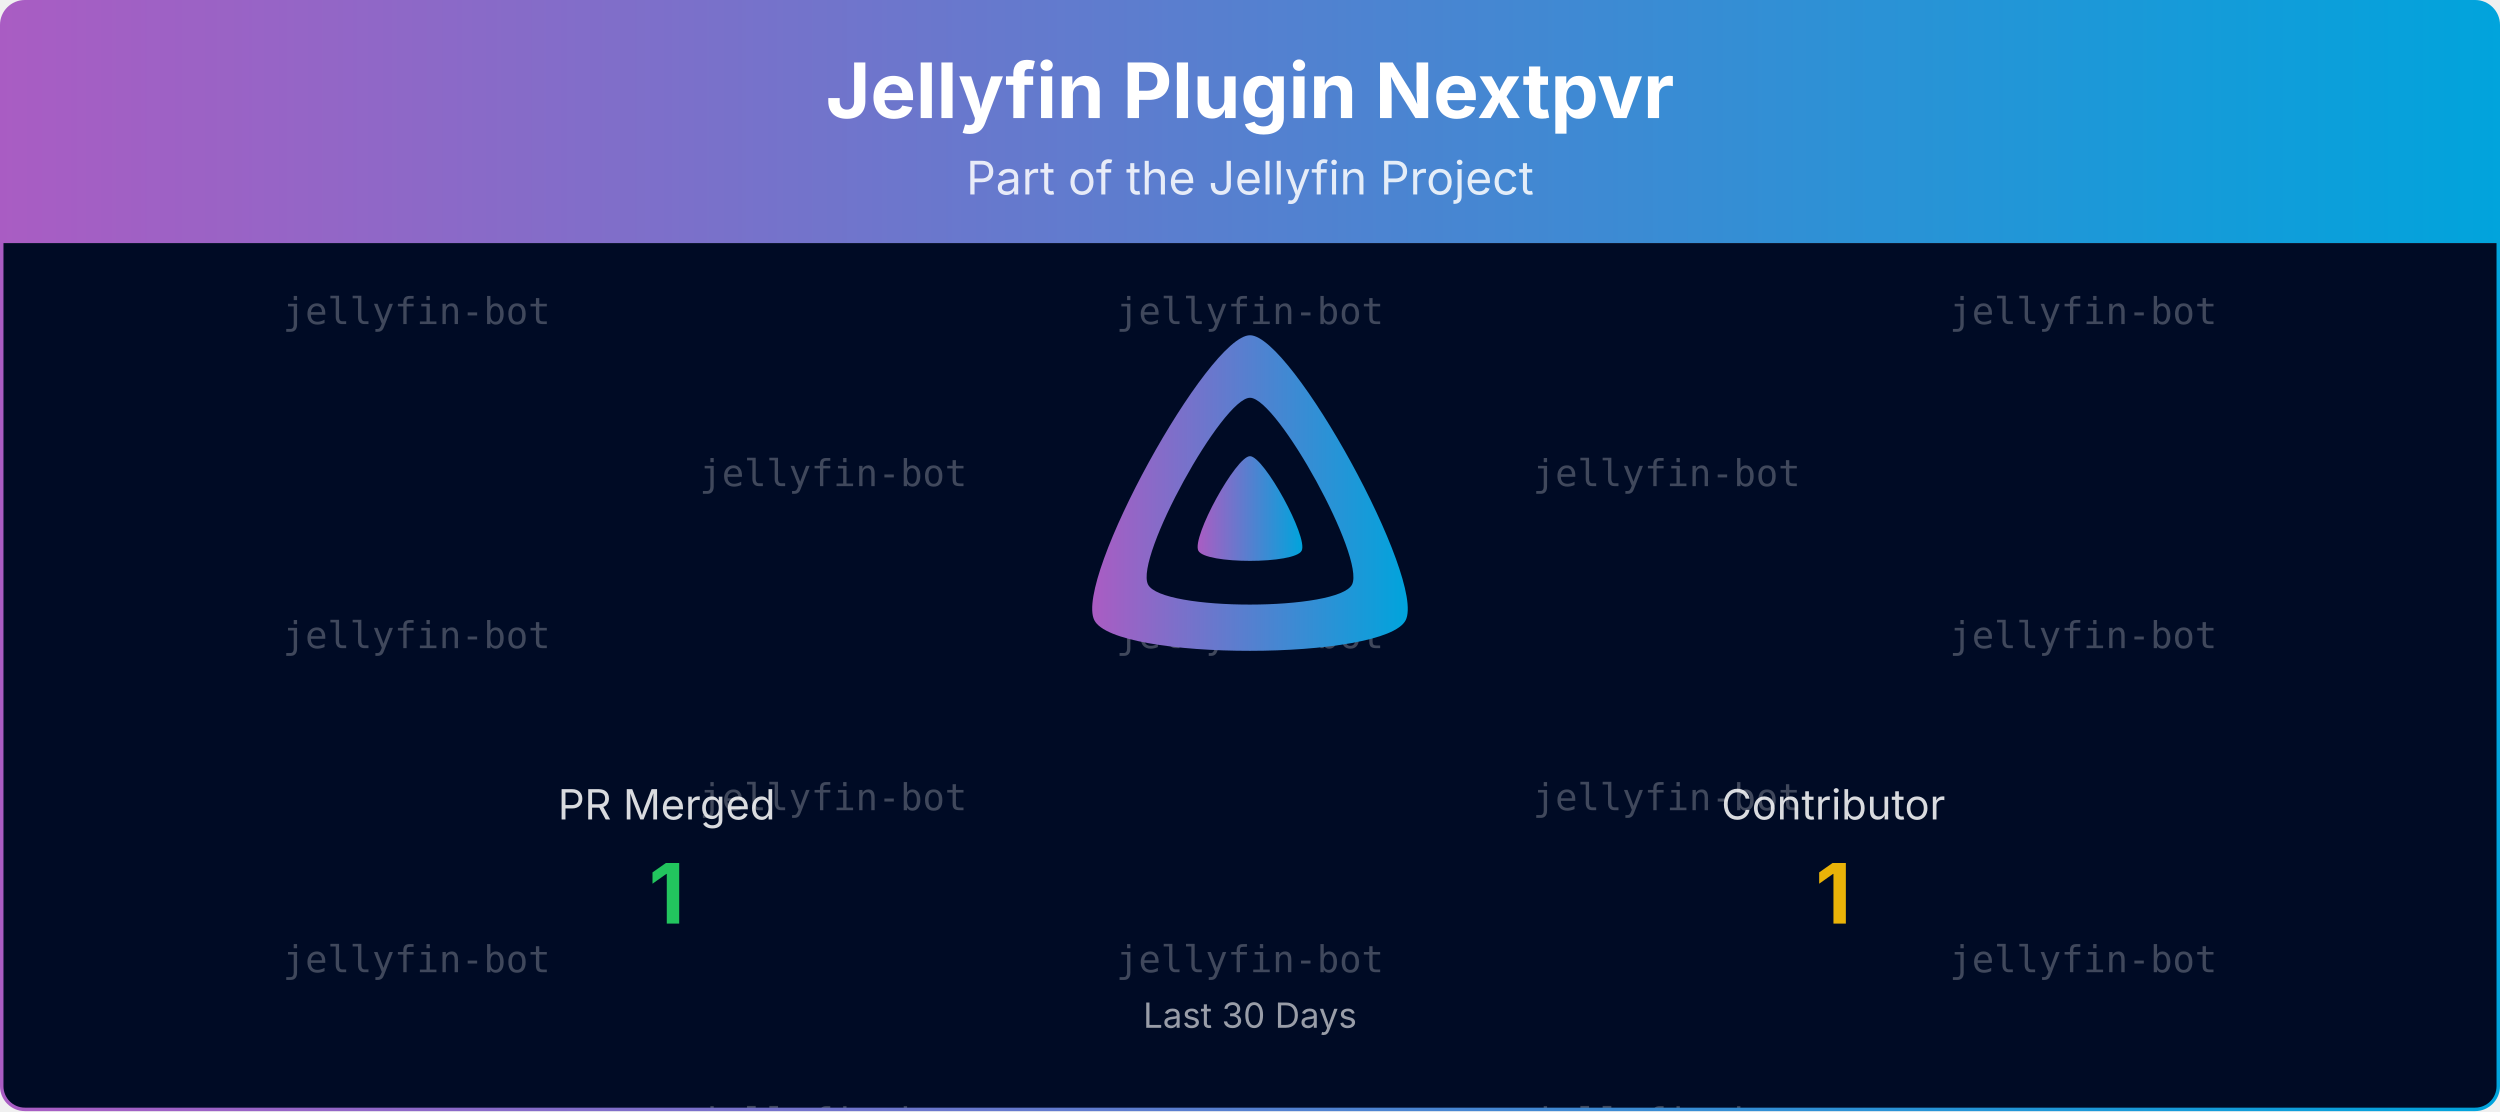
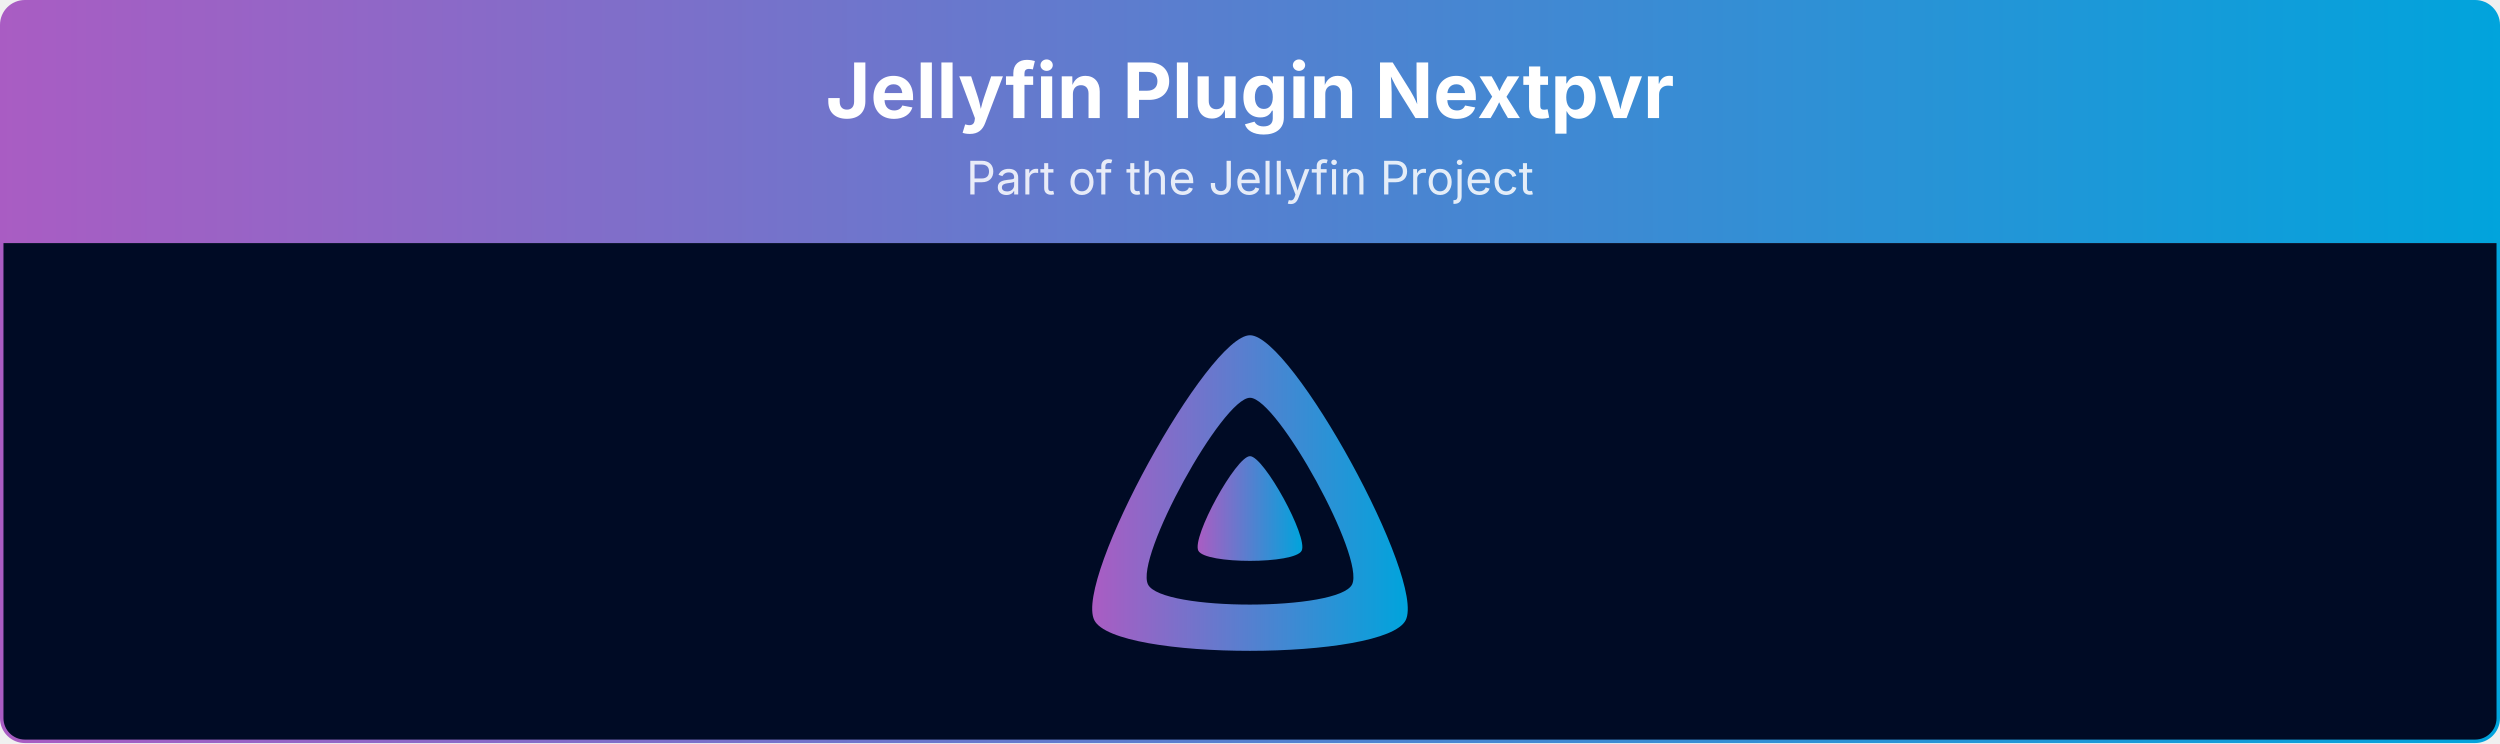
- <svg xmlns="http://www.w3.org/2000/svg" viewBox="0 0 1080 480" width="100%" role="img" aria-label="Jellyfin Plugin Nextpvr">
+ <svg xmlns="http://www.w3.org/2000/svg" viewBox="0 0 1080 321" width="100%" role="img" aria-label="Jellyfin Plugin Nextpvr">
  <defs>
    <linearGradient id="banner-jellyfin-plugin-nextpvr-grad" x1="0" y1="0" x2="1" y2="0">
      <stop offset="0%" stop-color="#AA5CC3" />
      <stop offset="100%" stop-color="#00A4DC" />
    </linearGradient>
    <clipPath id="banner-jellyfin-plugin-nextpvr-grad-clip">
-       <rect x="0.75" y="0.75" width="1078.5" height="478.5" rx="10" ry="10" />
-     </clipPath>
-   </defs>
-   <defs>
-     <clipPath id="banner-jellyfin-plugin-nextpvr-grad-rain-clip">
-       <rect x="0.75" y="105" width="1078.5" height="374.25" />
+       <rect x="0.75" y="0.75" width="1078.5" height="319.5" rx="10" ry="10" />
    </clipPath>
  </defs>
  <g clip-path="url(#banner-jellyfin-plugin-nextpvr-grad-clip)">
    <path d="M0.75,10.75 A10.0,10.0 0 0 1 10.75,0.75 L1069.25,0.75 A10.0,10.0 0 0 1 1079.25,10.75 L1079.25,105.00 L0.75,105.00 Z" fill="url(#banner-jellyfin-plugin-nextpvr-grad)" />
    <text x="540.0" y="51" text-anchor="middle" font-size="33" font-weight="700" font-family="Plus Jakarta Sans, system-ui, -apple-system, Segoe UI, sans-serif" fill="#ffffff">Jellyfin Plugin Nextpvr</text>
    <text x="540.0" y="84" text-anchor="middle" font-size="20" font-family="Plus Jakarta Sans, system-ui, -apple-system, Segoe UI, sans-serif" fill="#ffffff" opacity="0.85">Part of the Jellyfin Project</text>
-     <rect x="0.75" y="105" width="1078.5" height="374.25" fill="#000b25" />
-     <g opacity="0.25" clip-path="url(#banner-jellyfin-plugin-nextpvr-grad-rain-clip)" font-family="ui-monospace, SFMono-Regular, Menlo, Consolas, monospace" font-size="16" fill="#ffffff" text-anchor="middle">
-       <g transform="translate(180.00,105)">
-         <g>
-           <animateTransform attributeName="transform" type="translate" values="0,-420;0,0" dur="10.00s" begin="-0.00s" repeatCount="indefinite" />
-           <text y="35.0">jellyfin-bot</text>
-           <text y="175.0">jellyfin-bot</text>
-           <text y="315.0">jellyfin-bot</text>
-           <text y="455.0">jellyfin-bot</text>
-           <text y="595.0">jellyfin-bot</text>
-           <text y="735.0">jellyfin-bot</text>
-         </g>
-       </g>
-       <g transform="translate(540.00,105)">
-         <g>
-           <animateTransform attributeName="transform" type="translate" values="0,-420;0,0" dur="10.00s" begin="-1.91s" repeatCount="indefinite" />
-           <text y="35.0">jellyfin-bot</text>
-           <text y="175.0">jellyfin-bot</text>
-           <text y="315.0">jellyfin-bot</text>
-           <text y="455.0">jellyfin-bot</text>
-           <text y="595.0">jellyfin-bot</text>
-           <text y="735.0">jellyfin-bot</text>
-         </g>
-       </g>
-       <g transform="translate(900.00,105)">
-         <g>
-           <animateTransform attributeName="transform" type="translate" values="0,-420;0,0" dur="10.00s" begin="-3.82s" repeatCount="indefinite" />
-           <text y="35.0">jellyfin-bot</text>
-           <text y="175.0">jellyfin-bot</text>
-           <text y="315.0">jellyfin-bot</text>
-           <text y="455.0">jellyfin-bot</text>
-           <text y="595.0">jellyfin-bot</text>
-           <text y="735.0">jellyfin-bot</text>
-         </g>
-       </g>
-       <g transform="translate(360.00,105)">
-         <g>
-           <animateTransform attributeName="transform" type="translate" values="0,-420;0,0" dur="10.00s" begin="-5.73s" repeatCount="indefinite" />
-           <text y="105.0">jellyfin-bot</text>
-           <text y="245.0">jellyfin-bot</text>
-           <text y="385.0">jellyfin-bot</text>
-           <text y="525.0">jellyfin-bot</text>
-           <text y="665.0">jellyfin-bot</text>
-           <text y="805.0">jellyfin-bot</text>
-         </g>
-       </g>
-       <g transform="translate(720.00,105)">
-         <g>
-           <animateTransform attributeName="transform" type="translate" values="0,-420;0,0" dur="10.00s" begin="-7.64s" repeatCount="indefinite" />
-           <text y="105.0">jellyfin-bot</text>
-           <text y="245.0">jellyfin-bot</text>
-           <text y="385.0">jellyfin-bot</text>
-           <text y="525.0">jellyfin-bot</text>
-           <text y="665.0">jellyfin-bot</text>
-           <text y="805.0">jellyfin-bot</text>
-         </g>
-       </g>
-     </g>
+     <rect x="0.75" y="105" width="1078.5" height="215.25" fill="#000b25" />
    <g transform="translate(465.00,138.00) scale(0.29297)">
      <path fill="url(#banner-jellyfin-plugin-nextpvr-grad)" fill-rule="evenodd" d="M256,23.3c-61.6,0-259.8,359.4-229.6,420.1s429.3,60,459.2,0S317.6,23.3,256,23.3zM406.5,390.8c-19.6,39.3-281.1,39.8-300.9,0s110.1-275.3,150.4-275.3S426.1,351.4,406.5,390.8z" />
      <path fill="url(#banner-jellyfin-plugin-nextpvr-grad)" d="M256,201.6c-20.4,0-86.2,119.3-76.2,139.4s142.5,19.9,152.4,0S276.5,201.6,256,201.6z" />
    </g>
-     <text x="288.0" y="354.0" text-anchor="middle" font-size="18" font-family="Plus Jakarta Sans, system-ui, -apple-system, Segoe UI, sans-serif" fill="#ffffff" opacity="0.85">PR Merged</text>
-     <text x="288.0" y="399.0" text-anchor="middle" font-size="36" font-weight="700" font-family="Plus Jakarta Sans, system-ui, -apple-system, Segoe UI, sans-serif" fill="#22c55e">1</text>
-     <text x="792.0" y="354.0" text-anchor="middle" font-size="18" font-family="Plus Jakarta Sans, system-ui, -apple-system, Segoe UI, sans-serif" fill="#ffffff" opacity="0.85">Contributor</text>
-     <text x="792.0" y="399.0" text-anchor="middle" font-size="36" font-weight="700" font-family="Plus Jakarta Sans, system-ui, -apple-system, Segoe UI, sans-serif" fill="#eab308">1</text>
-     <text x="540.0" y="444.0" text-anchor="middle" font-size="15" font-family="Plus Jakarta Sans, system-ui, -apple-system, Segoe UI, sans-serif" fill="#ffffff" opacity="0.6">Last 30 Days</text>
  </g>
-   <rect x="0.75" y="0.75" width="1078.5" height="478.5" rx="10" ry="10" fill="none" stroke="url(#banner-jellyfin-plugin-nextpvr-grad)" stroke-width="1.5" />
+   <rect x="0.75" y="0.75" width="1078.5" height="319.5" rx="10" ry="10" fill="none" stroke="url(#banner-jellyfin-plugin-nextpvr-grad)" stroke-width="1.5" />
</svg>
